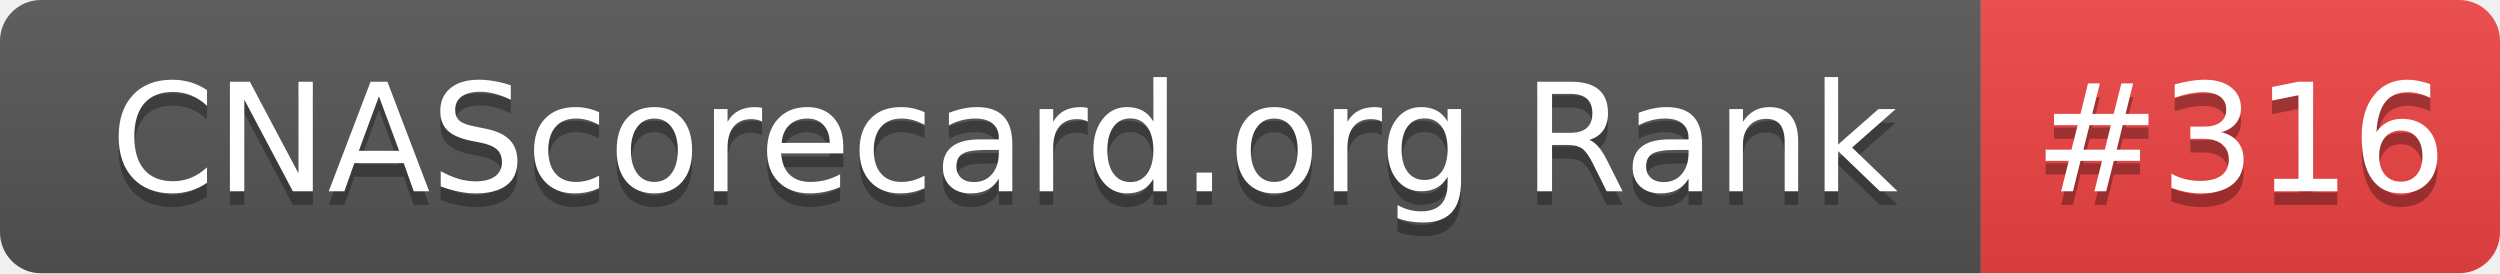
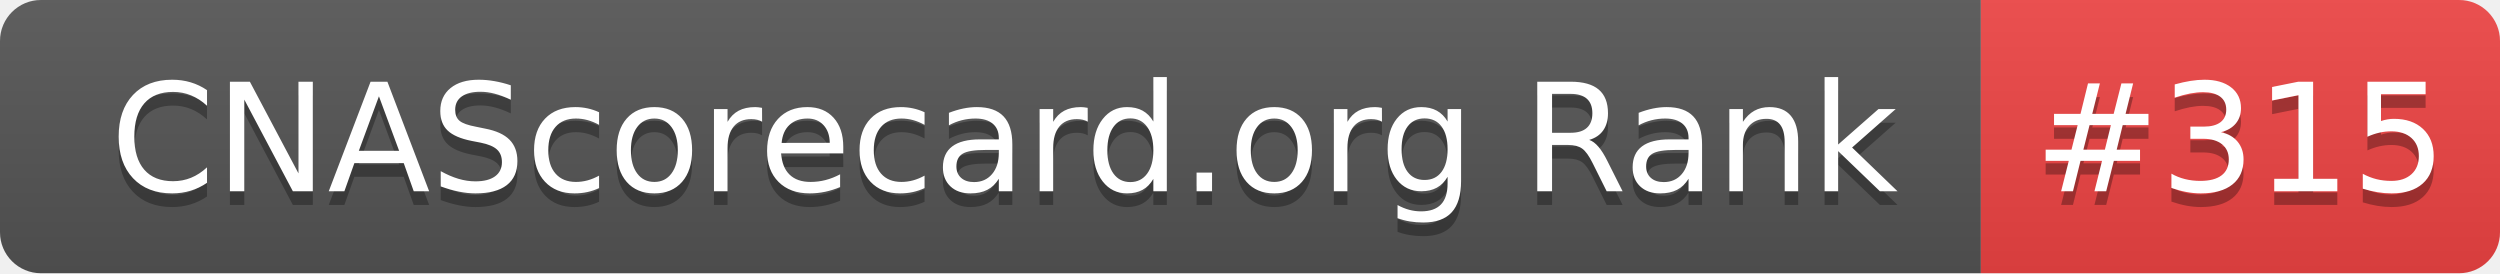
- <svg xmlns="http://www.w3.org/2000/svg" width="183" height="20" role="img" aria-label="CNAScorecard.org Rank: #316">
+ <svg xmlns="http://www.w3.org/2000/svg" width="183" height="20" role="img" aria-label="CNAScorecard.org Rank: #315">
  <linearGradient id="s" x2="0" y2="100%">
    <stop offset="0" stop-color="#bbb" stop-opacity=".1" />
    <stop offset="1" stop-opacity=".1" />
  </linearGradient>
  <clipPath id="r">
    <rect width="183" height="20" rx="3" fill="#fff" />
  </clipPath>
  <g clip-path="url(#r)">
    <rect width="145" height="20" fill="#555" />
    <rect x="145" width="38" height="20" fill="#EF4444" />
    <rect width="183" height="20" fill="url(#s)" />
  </g>
  <g fill="#fff" text-anchor="middle" font-family="Verdana,Geneva,DejaVu Sans,sans-serif" text-rendering="geometricPrecision" font-size="110">
    <text aria-hidden="true" x="735" y="150" fill="#010101" fill-opacity=".3" transform="scale(.1)" textLength="1350">CNAScorecard.org Rank</text>
    <text x="735" y="140" transform="scale(.1)" fill="#fff" textLength="1350">CNAScorecard.org Rank</text>
-     <text aria-hidden="true" x="1640" y="150" fill="#010101" fill-opacity=".3" transform="scale(.1)" textLength="280">#316</text>
-     <text x="1640" y="140" transform="scale(.1)" fill="#fff" textLength="280">#316</text>
+     <text aria-hidden="true" x="1640" y="150" fill="#010101" fill-opacity=".3" transform="scale(.1)" textLength="280">#315</text>
+     <text x="1640" y="140" transform="scale(.1)" fill="#fff" textLength="280">#315</text>
  </g>
</svg>
